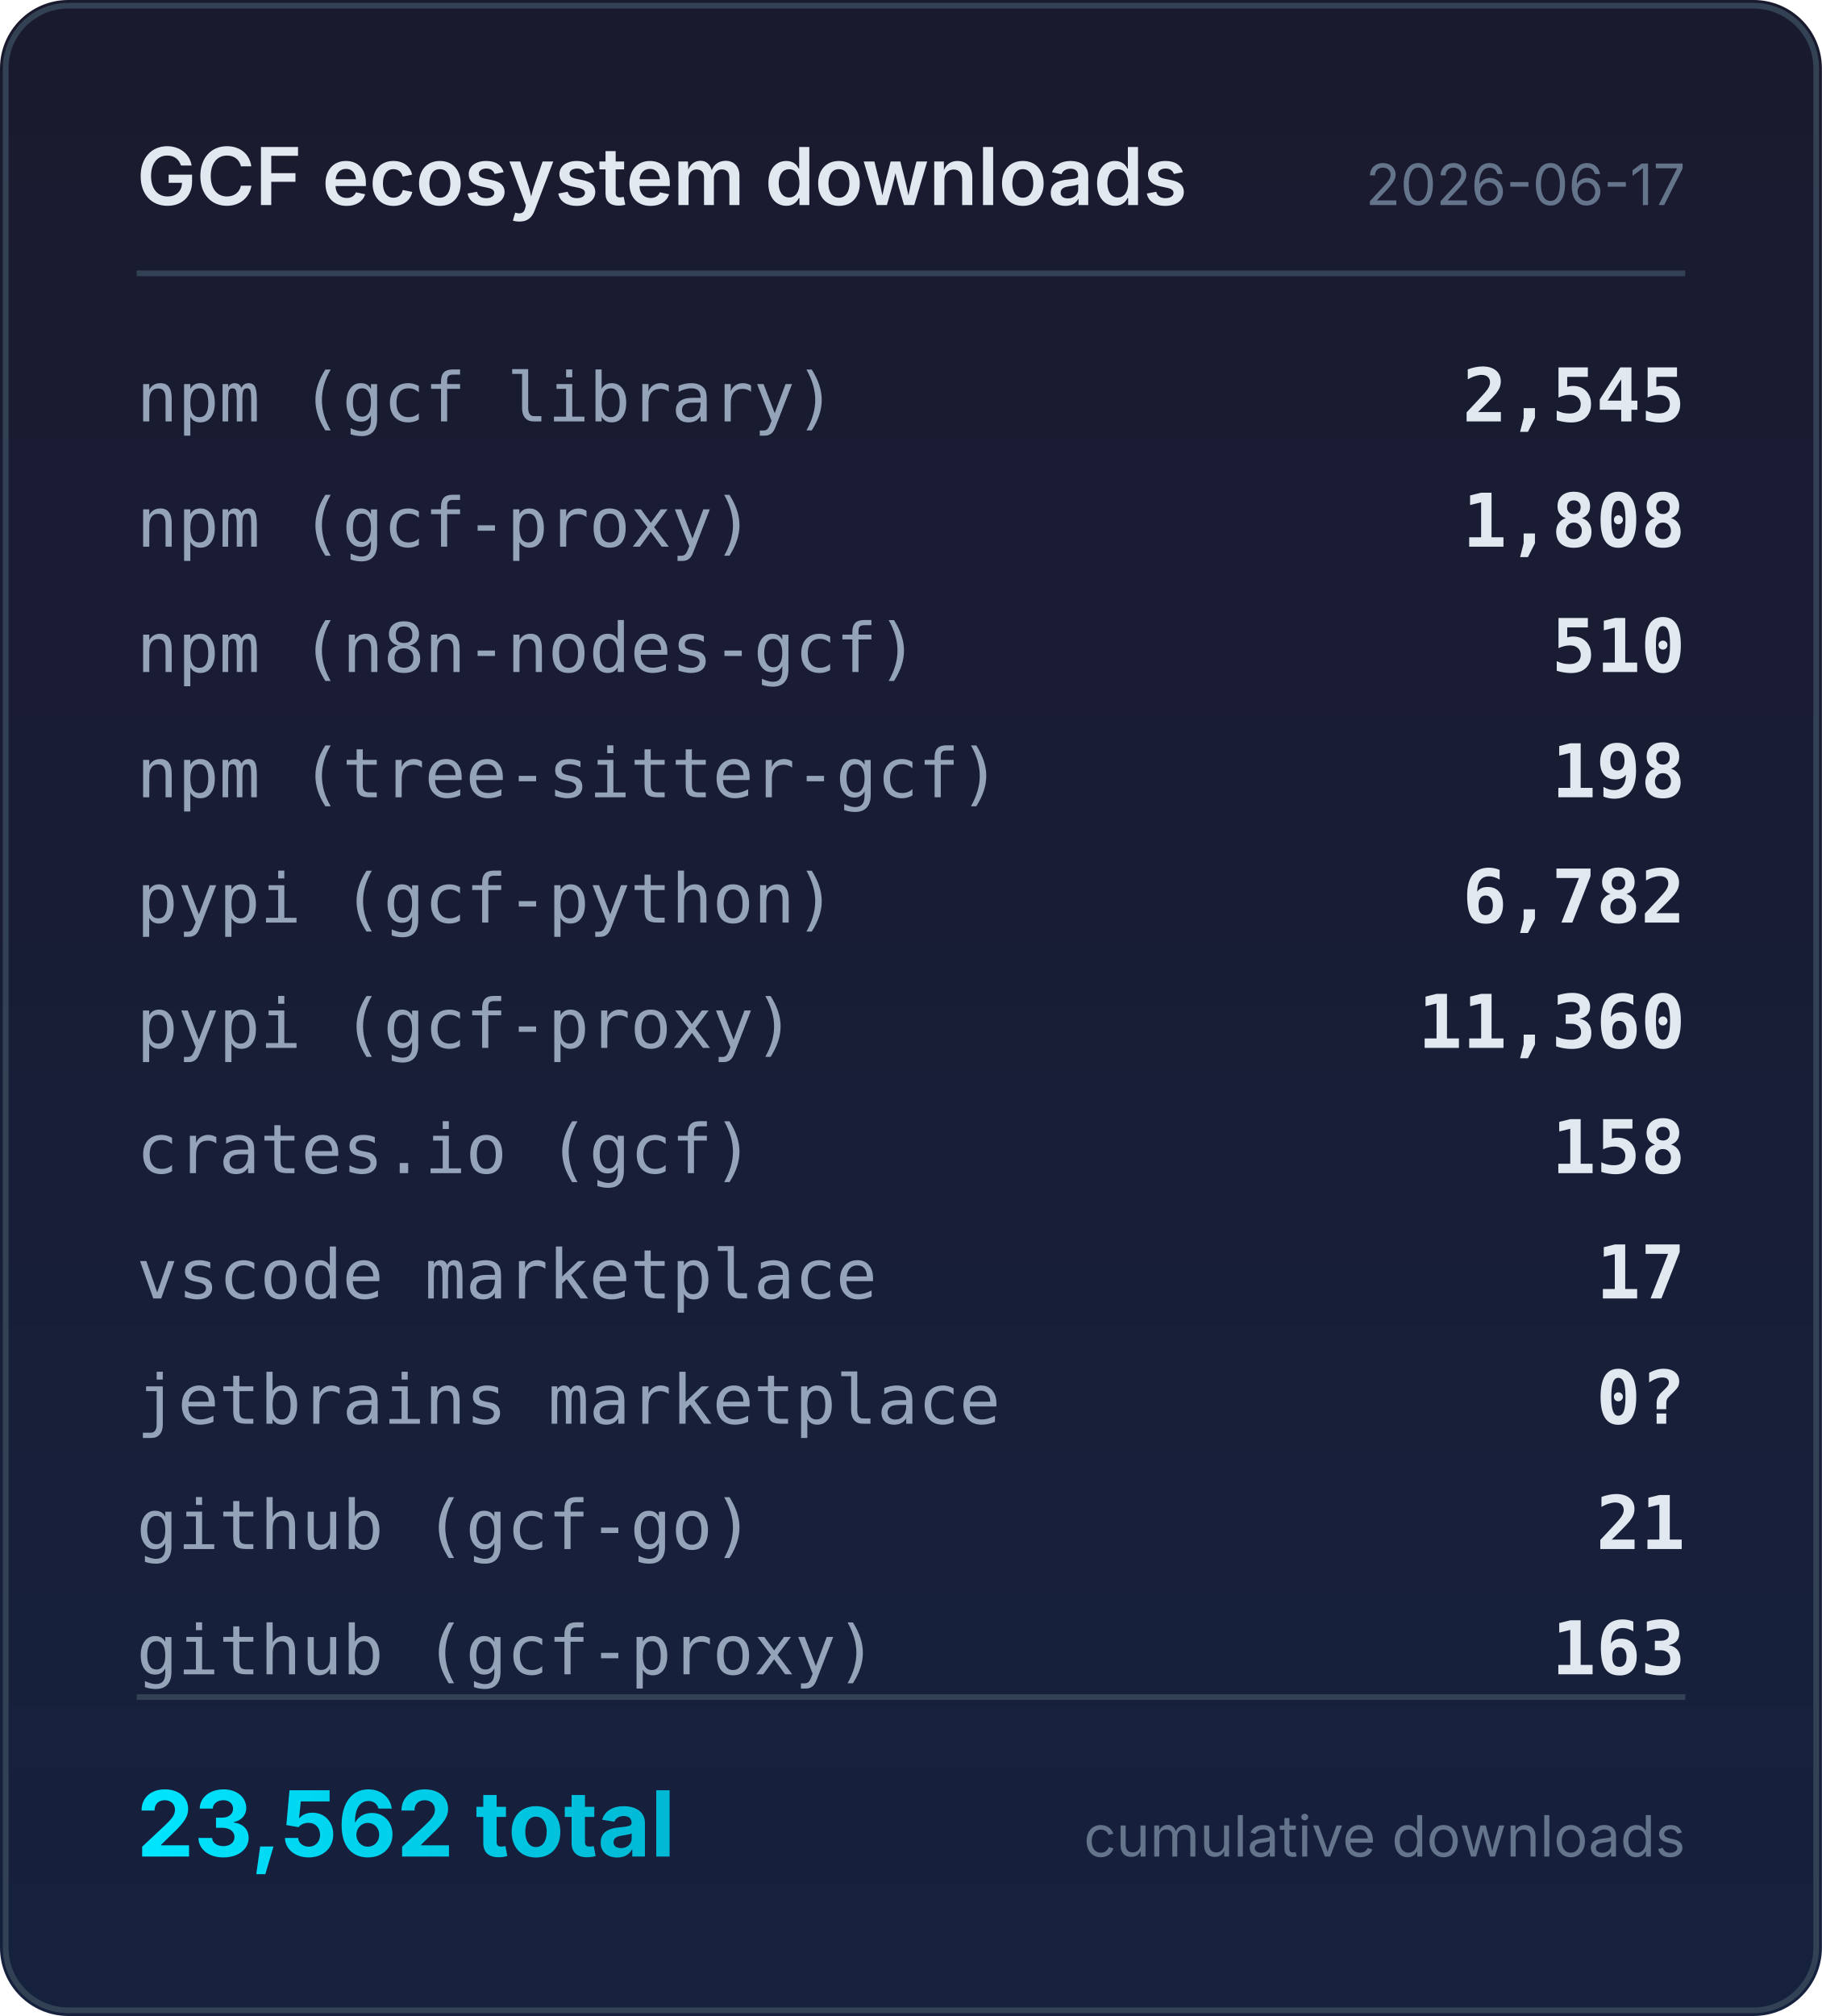
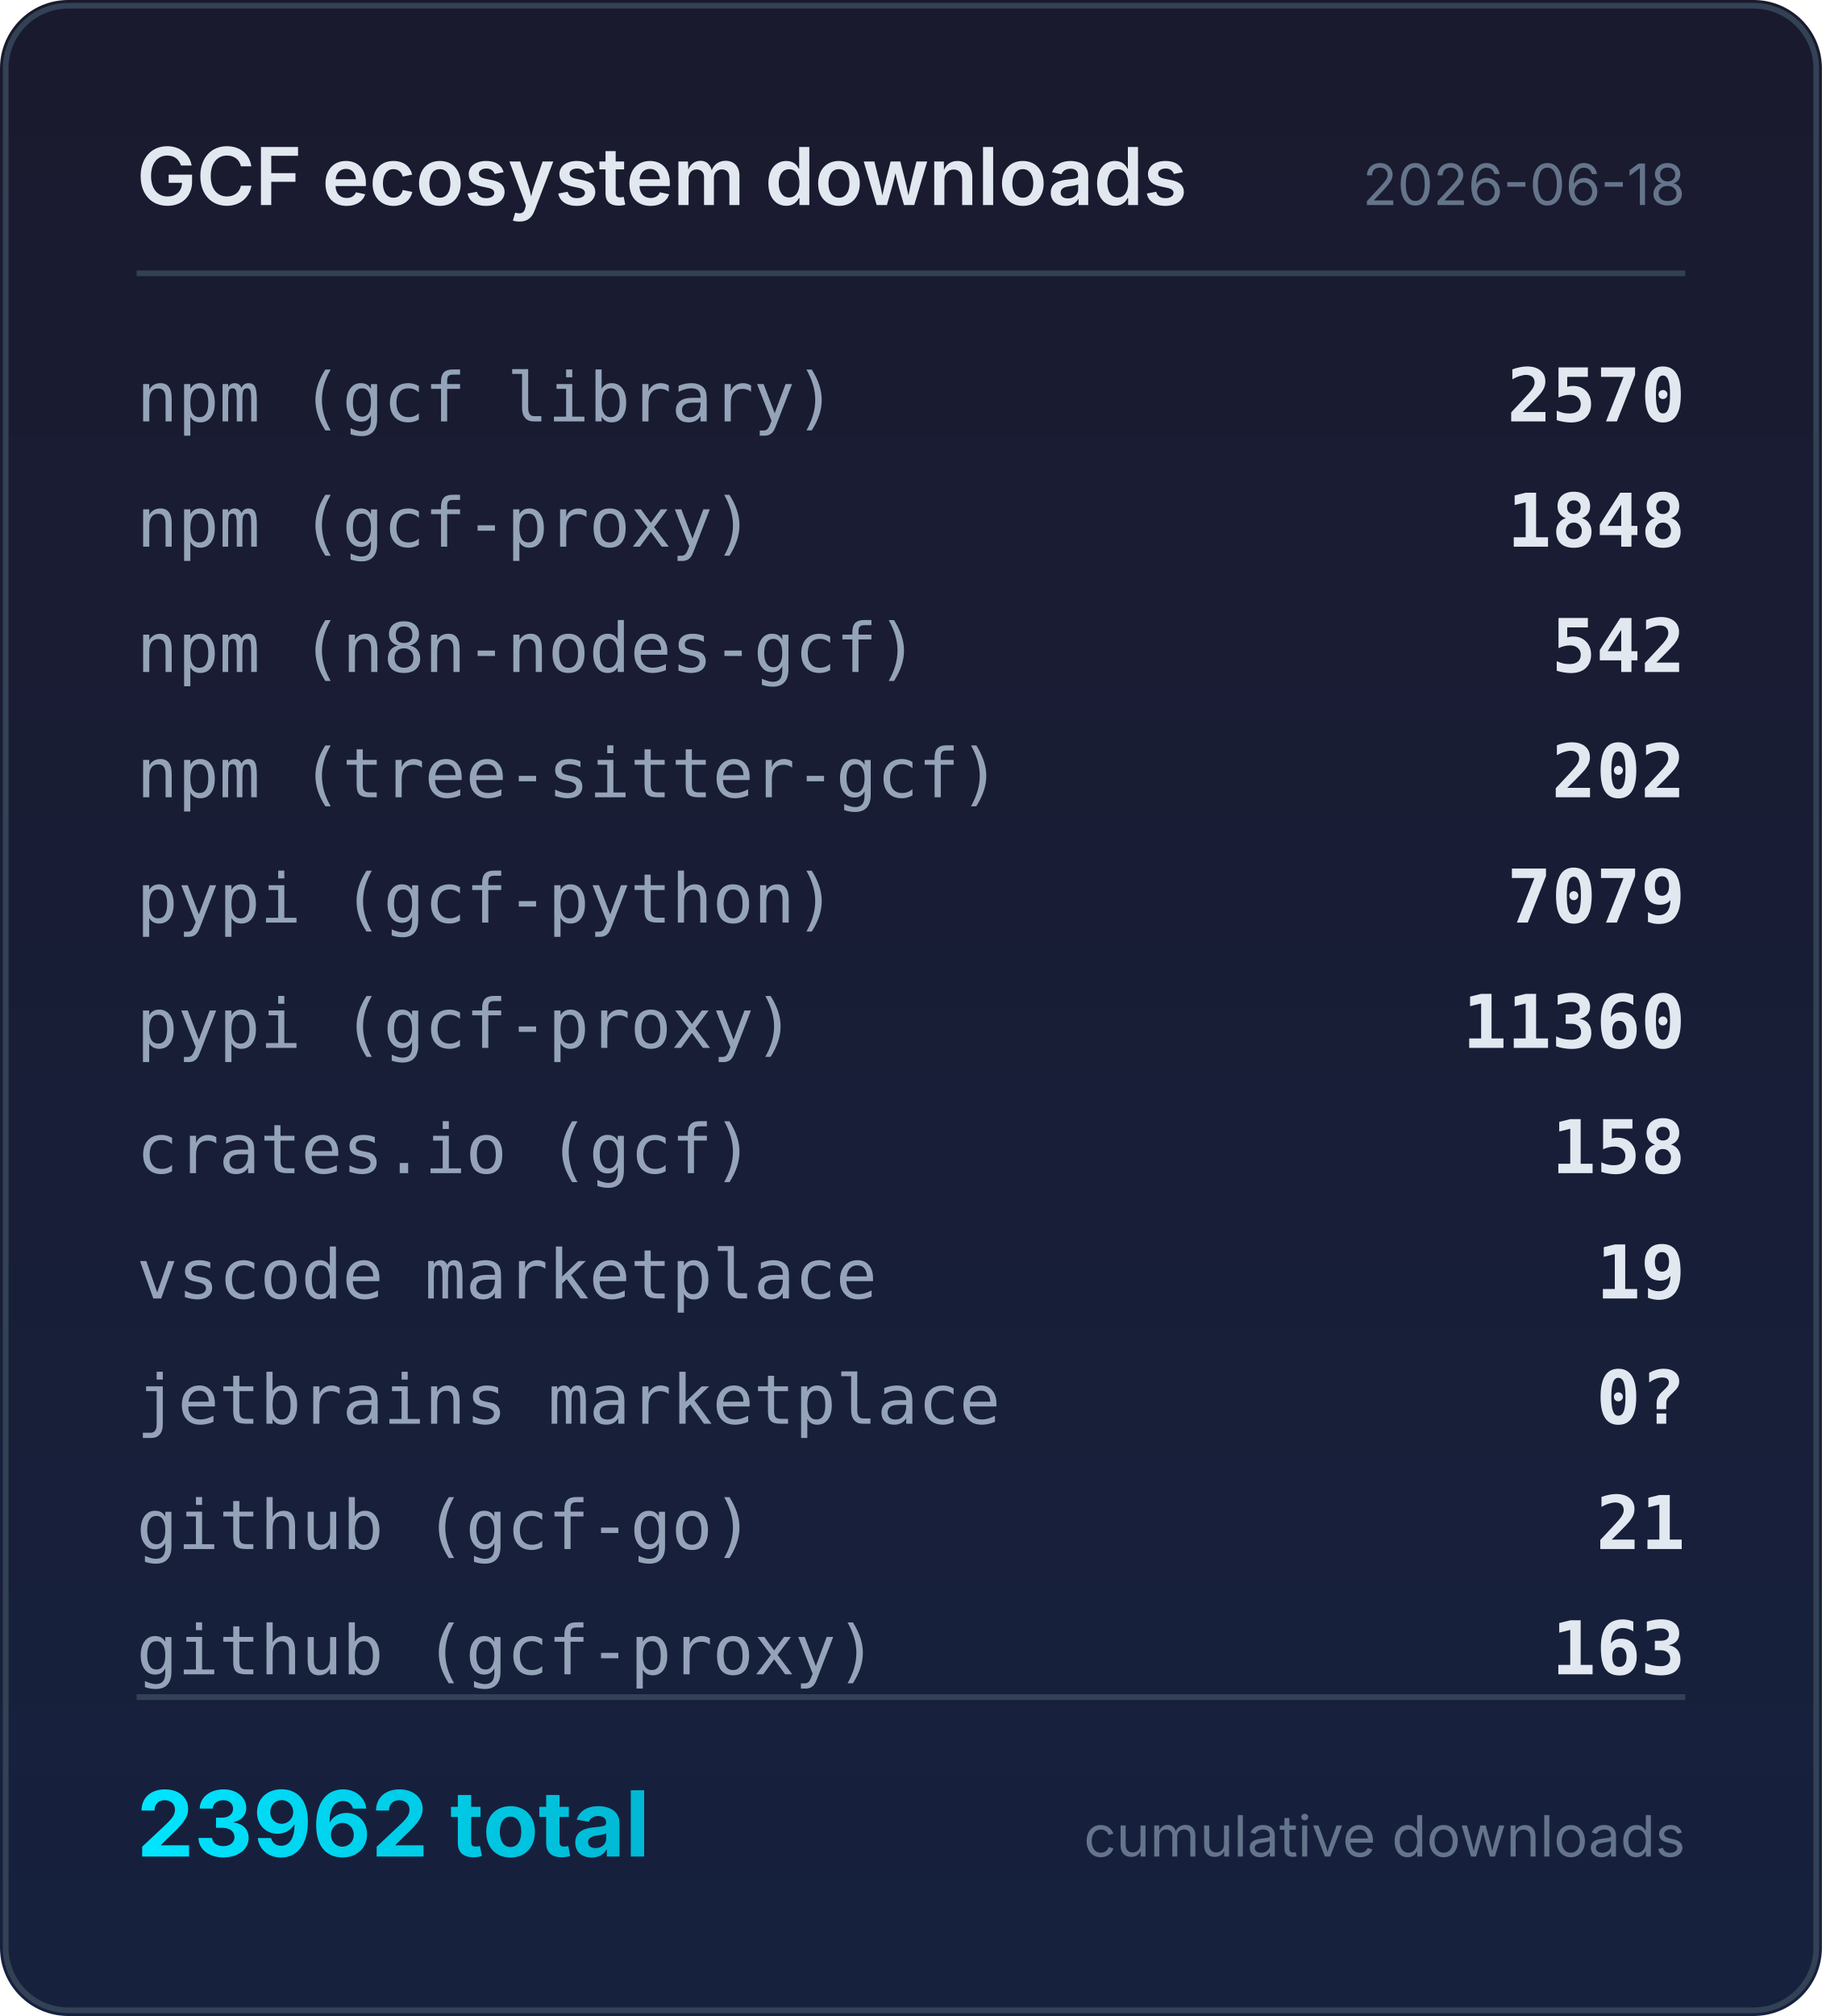
<svg xmlns="http://www.w3.org/2000/svg" width="320" height="354" viewBox="0 0 320 354">
  <defs>
    <linearGradient id="bg" x1="0" y1="0" x2="0" y2="1">
      <stop offset="0%" stop-color="#1a1a2e" />
      <stop offset="100%" stop-color="#16213e" />
    </linearGradient>
    <linearGradient id="accent" x1="0" y1="0" x2="1" y2="0">
      <stop offset="0%" stop-color="#00e5ff" />
      <stop offset="100%" stop-color="#00b8d4" />
    </linearGradient>
  </defs>
  <rect width="320" height="354" rx="12" fill="url(#bg)" />
  <rect x="1" y="1" width="318" height="352" rx="11" fill="none" stroke="#334155" stroke-width="1" />
  <text x="24" y="36" fill="#e2e8f0" font-family="system-ui,-apple-system,sans-serif" font-size="14" font-weight="600">GCF ecosystem downloads</text>
-   <text x="296" y="36" fill="#64748b" font-family="system-ui,-apple-system,sans-serif" font-size="10" text-anchor="end">2026-06-17</text>
+   <text x="296" y="36" fill="#64748b" font-family="system-ui,-apple-system,sans-serif" font-size="10" text-anchor="end">2026-06-18</text>
  <line x1="24" y1="48" x2="296" y2="48" stroke="#334155" stroke-width="1" />
  <text x="24" y="74" fill="#94a3b8" font-family="ui-monospace,monospace" font-size="12">npm (gcf library)</text>
-   <text x="296" y="74" fill="#e2e8f0" font-family="ui-monospace,monospace" font-size="13" font-weight="600" text-anchor="end">2,545</text>
+   <text x="296" y="74" fill="#e2e8f0" font-family="ui-monospace,monospace" font-size="13" font-weight="600" text-anchor="end">2570</text>
  <text x="24" y="96" fill="#94a3b8" font-family="ui-monospace,monospace" font-size="12">npm (gcf-proxy)</text>
-   <text x="296" y="96" fill="#e2e8f0" font-family="ui-monospace,monospace" font-size="13" font-weight="600" text-anchor="end">1,808</text>
+   <text x="296" y="96" fill="#e2e8f0" font-family="ui-monospace,monospace" font-size="13" font-weight="600" text-anchor="end">1848</text>
  <text x="24" y="118" fill="#94a3b8" font-family="ui-monospace,monospace" font-size="12">npm (n8n-nodes-gcf)</text>
-   <text x="296" y="118" fill="#e2e8f0" font-family="ui-monospace,monospace" font-size="13" font-weight="600" text-anchor="end">510</text>
+   <text x="296" y="118" fill="#e2e8f0" font-family="ui-monospace,monospace" font-size="13" font-weight="600" text-anchor="end">542</text>
  <text x="24" y="140" fill="#94a3b8" font-family="ui-monospace,monospace" font-size="12">npm (tree-sitter-gcf)</text>
-   <text x="296" y="140" fill="#e2e8f0" font-family="ui-monospace,monospace" font-size="13" font-weight="600" text-anchor="end">198</text>
+   <text x="296" y="140" fill="#e2e8f0" font-family="ui-monospace,monospace" font-size="13" font-weight="600" text-anchor="end">202</text>
  <text x="24" y="162" fill="#94a3b8" font-family="ui-monospace,monospace" font-size="12">pypi (gcf-python)</text>
-   <text x="296" y="162" fill="#e2e8f0" font-family="ui-monospace,monospace" font-size="13" font-weight="600" text-anchor="end">6,782</text>
+   <text x="296" y="162" fill="#e2e8f0" font-family="ui-monospace,monospace" font-size="13" font-weight="600" text-anchor="end">7079</text>
  <text x="24" y="184" fill="#94a3b8" font-family="ui-monospace,monospace" font-size="12">pypi (gcf-proxy)</text>
-   <text x="296" y="184" fill="#e2e8f0" font-family="ui-monospace,monospace" font-size="13" font-weight="600" text-anchor="end">11,360</text>
+   <text x="296" y="184" fill="#e2e8f0" font-family="ui-monospace,monospace" font-size="13" font-weight="600" text-anchor="end">11360</text>
  <text x="24" y="206" fill="#94a3b8" font-family="ui-monospace,monospace" font-size="12">crates.io (gcf)</text>
  <text x="296" y="206" fill="#e2e8f0" font-family="ui-monospace,monospace" font-size="13" font-weight="600" text-anchor="end">158</text>
  <text x="24" y="228" fill="#94a3b8" font-family="ui-monospace,monospace" font-size="12">vscode marketplace</text>
-   <text x="296" y="228" fill="#e2e8f0" font-family="ui-monospace,monospace" font-size="13" font-weight="600" text-anchor="end">17</text>
+   <text x="296" y="228" fill="#e2e8f0" font-family="ui-monospace,monospace" font-size="13" font-weight="600" text-anchor="end">19</text>
  <text x="24" y="250" fill="#94a3b8" font-family="ui-monospace,monospace" font-size="12">jetbrains marketplace</text>
  <text x="296" y="250" fill="#e2e8f0" font-family="ui-monospace,monospace" font-size="13" font-weight="600" text-anchor="end">0?</text>
  <text x="24" y="272" fill="#94a3b8" font-family="ui-monospace,monospace" font-size="12">github (gcf-go)</text>
  <text x="296" y="272" fill="#e2e8f0" font-family="ui-monospace,monospace" font-size="13" font-weight="600" text-anchor="end">21</text>
  <text x="24" y="294" fill="#94a3b8" font-family="ui-monospace,monospace" font-size="12">github (gcf-proxy)</text>
  <text x="296" y="294" fill="#e2e8f0" font-family="ui-monospace,monospace" font-size="13" font-weight="600" text-anchor="end">163</text>
  <line x1="24" y1="298" x2="296" y2="298" stroke="#334155" stroke-width="1" />
-   <text x="24" y="326" fill="url(#accent)" font-family="system-ui,-apple-system,sans-serif" font-size="16" font-weight="700">23,562 total</text>
+   <text x="24" y="326" fill="url(#accent)" font-family="system-ui,-apple-system,sans-serif" font-size="16" font-weight="700">23962 total</text>
  <text x="296" y="326" fill="#64748b" font-family="system-ui,-apple-system,sans-serif" font-size="10" text-anchor="end">cumulative downloads</text>
</svg>
